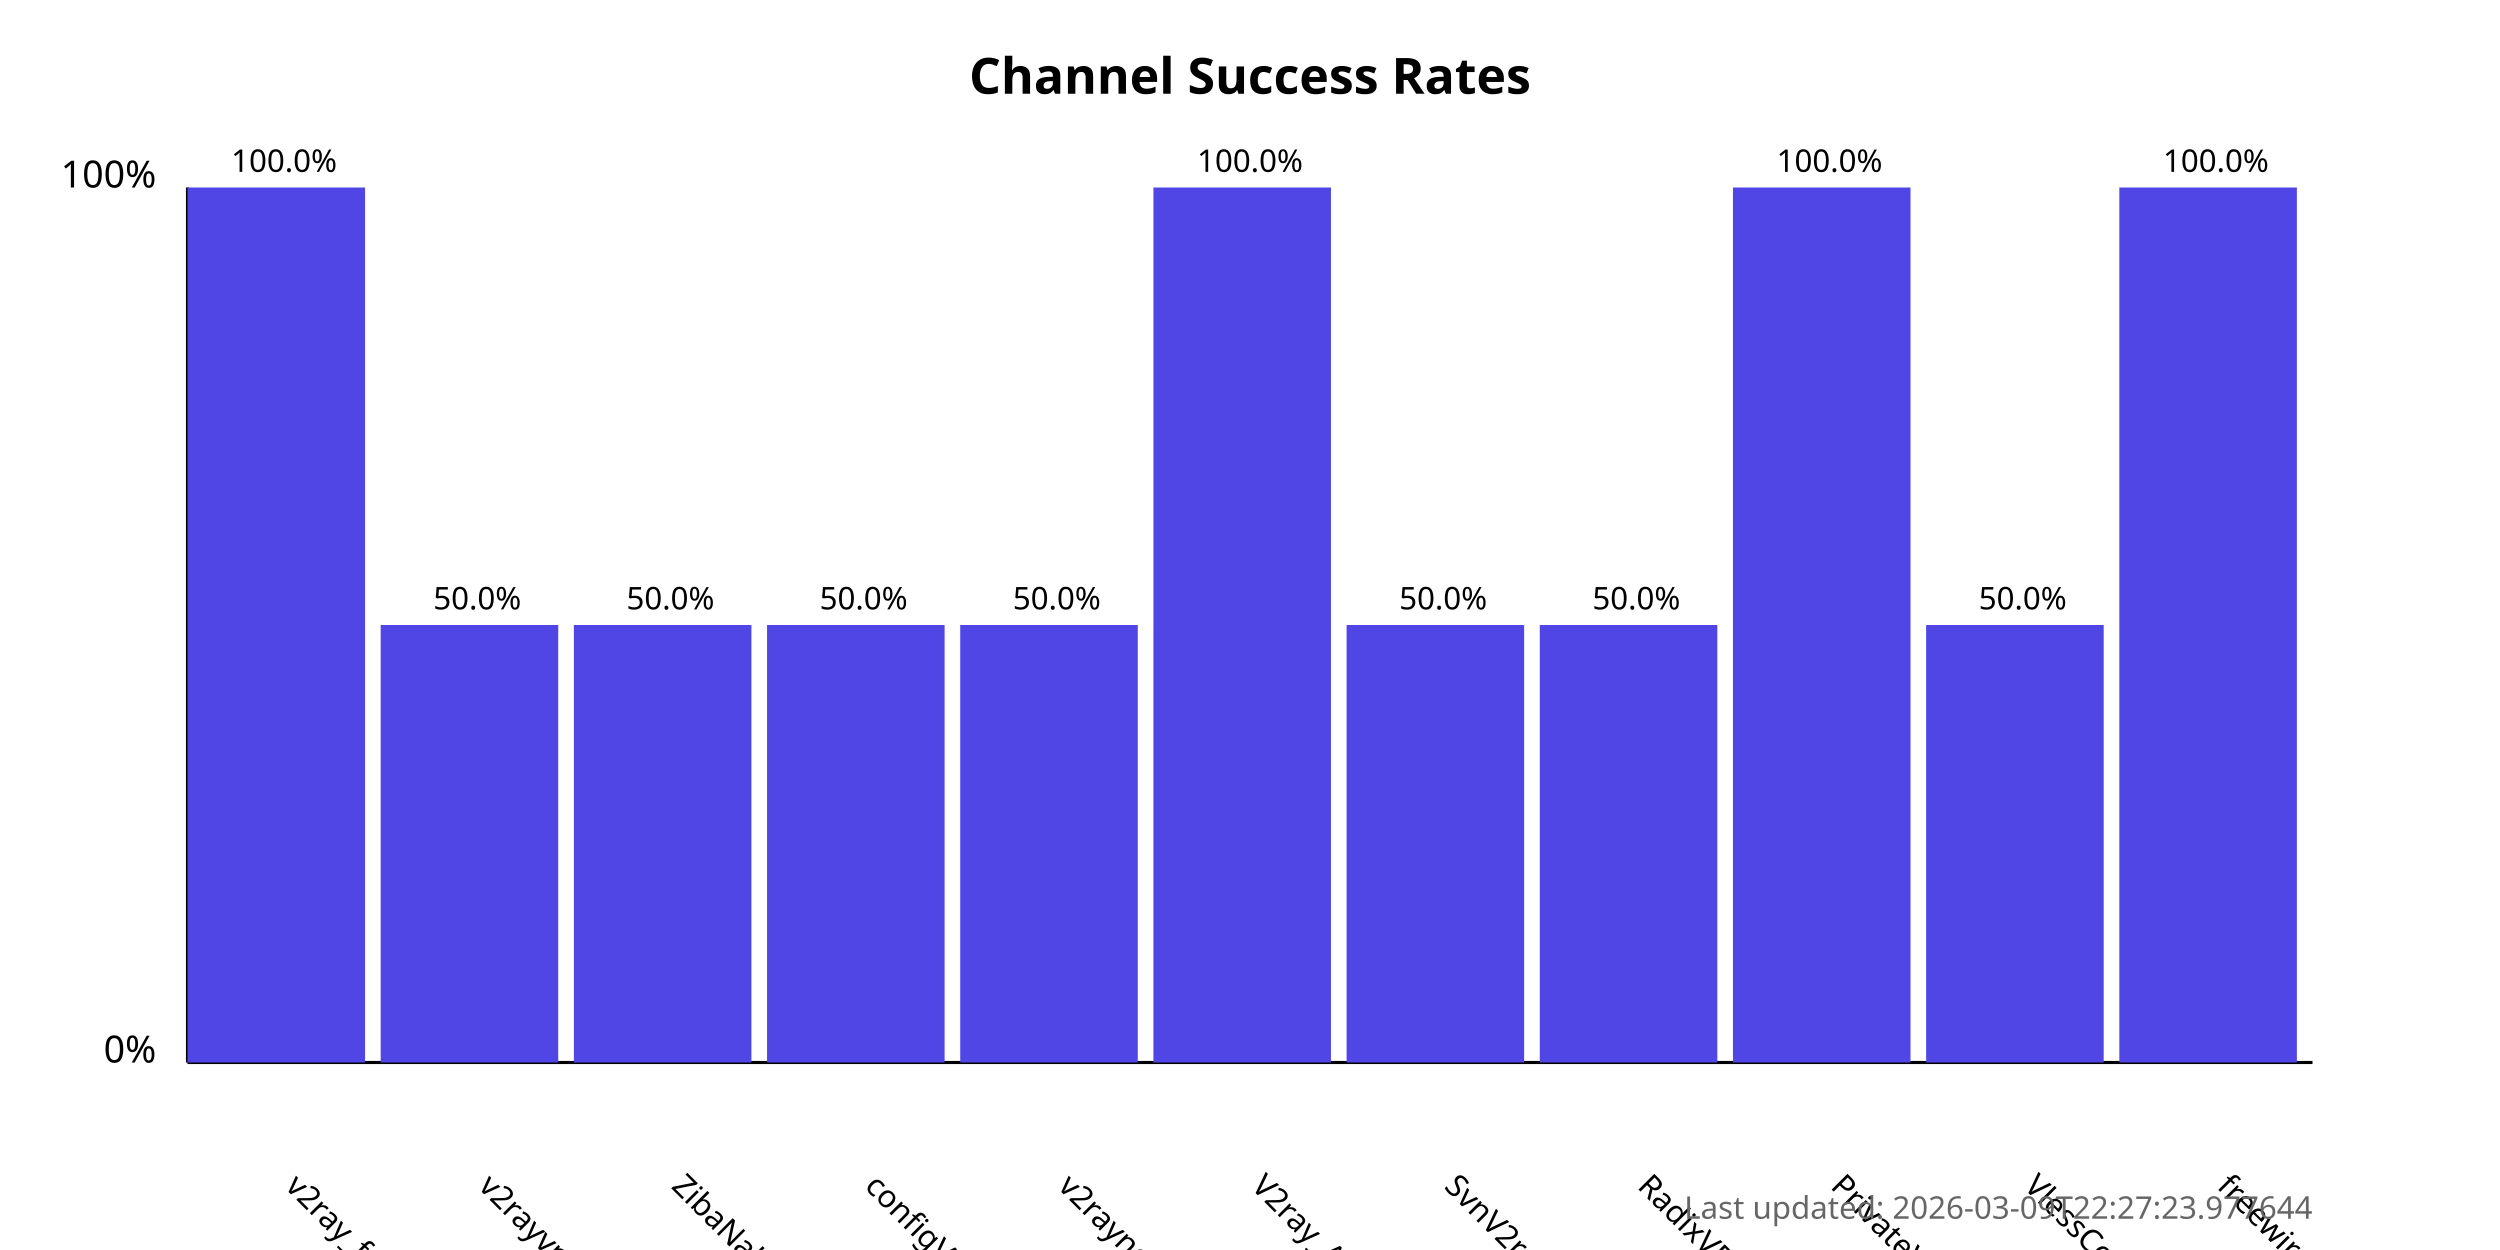
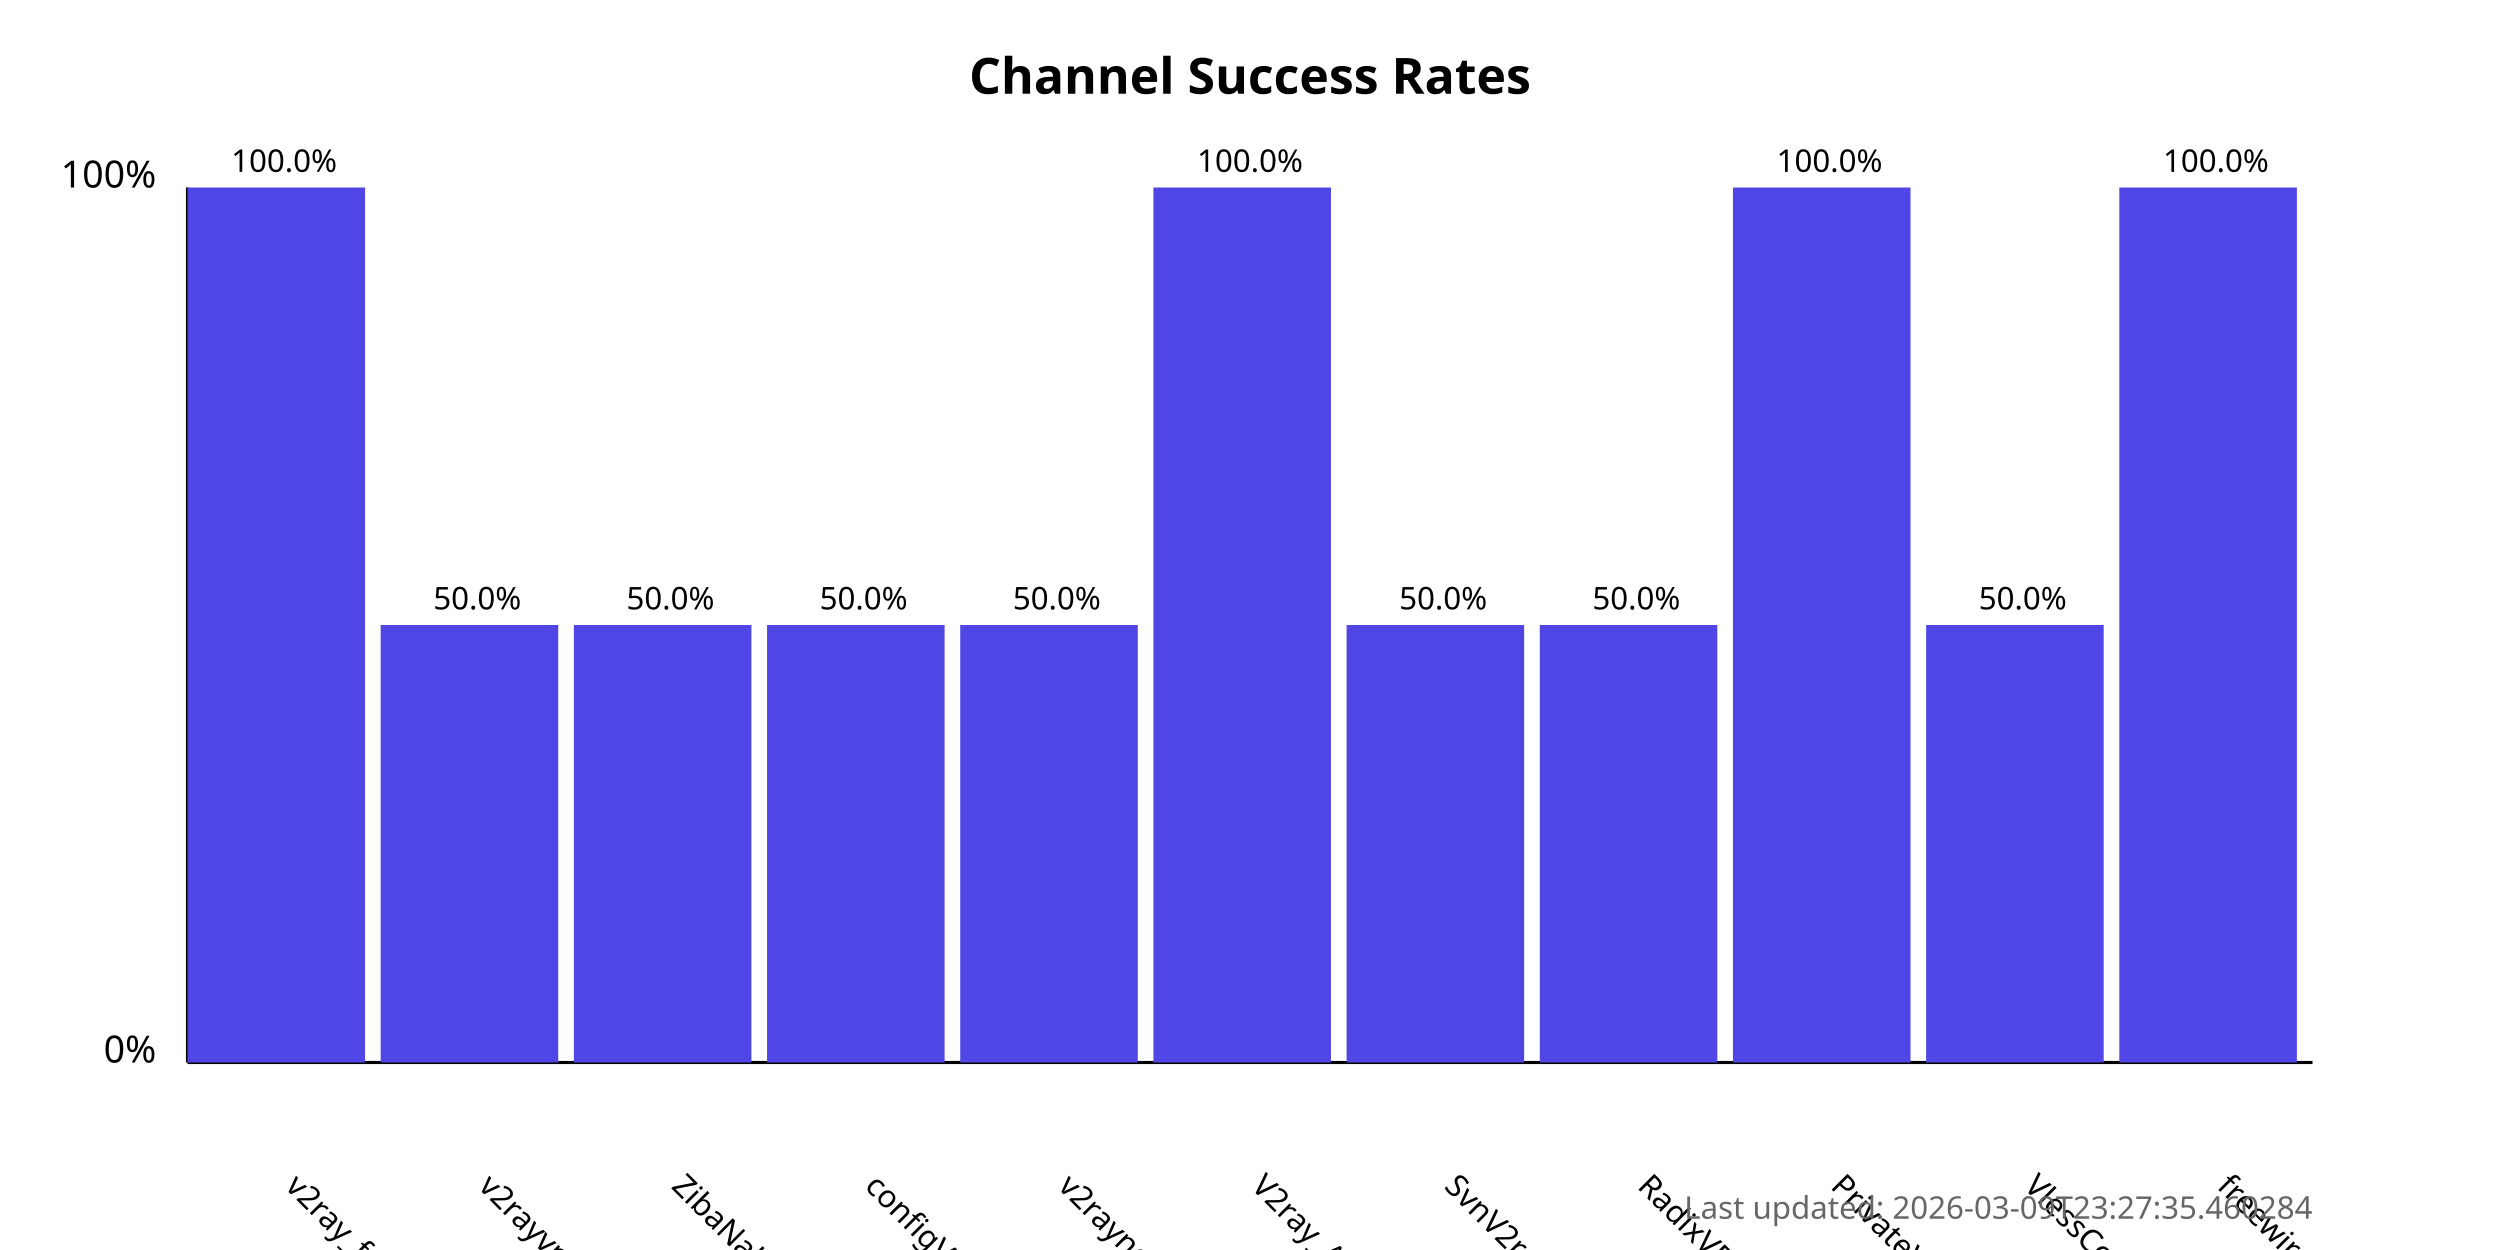
<svg xmlns="http://www.w3.org/2000/svg" width="800" height="400">
  <style>
            .chart-title { font: bold 16px sans-serif; }
            .axis-label { font: 12px sans-serif; }
            .tick-label { font: 10px sans-serif; }
            .bar { fill: #4f46e5; }
            .bar:hover { fill: #6366f1; }
            .timestamp { font: 10px sans-serif; fill: #666; }
        </style>
  <text x="400.0" y="30" text-anchor="middle" class="chart-title">
            Channel Success Rates
        </text>
  <line x1="60" y1="340" x2="60" y2="60" stroke="black" stroke-width="1" />
  <line x1="60" y1="340" x2="740" y2="340" stroke="black" stroke-width="1" />
  <text x="50" y="340" text-anchor="end" class="axis-label">0%</text>
  <text x="50" y="60" text-anchor="end" class="axis-label">100%</text>
  <g>
    <rect x="60" y="60.0" width="56.818" height="280.0" class="bar" />
    <text x="90.909" y="380" transform="rotate(45, 90.90909, 380)" text-anchor="start" class="tick-label">
                v2ray_free_conf
            </text>
    <text x="90.909" y="55.0" text-anchor="middle" class="tick-label">
                100.0%
            </text>
  </g>
  <g>
    <rect x="121.818" y="200.0" width="56.818" height="140.0" class="bar" />
    <text x="152.727" y="380" transform="rotate(45, 152.7273, 380)" text-anchor="start" class="tick-label">
                v2rayvpno
            </text>
    <text x="152.727" y="195.0" text-anchor="middle" class="tick-label">
                50.0%
            </text>
  </g>
  <g>
    <rect x="183.636" y="200.0" width="56.818" height="140.0" class="bar" />
    <text x="214.545" y="380" transform="rotate(45, 214.5455, 380)" text-anchor="start" class="tick-label">
                ZibaNabz
            </text>
    <text x="214.545" y="195.0" text-anchor="middle" class="tick-label">
                50.0%
            </text>
  </g>
  <g>
    <rect x="245.455" y="200.0" width="56.818" height="140.0" class="bar" />
    <text x="276.364" y="380" transform="rotate(45, 276.3636, 380)" text-anchor="start" class="tick-label">
                configV2rayForFree
            </text>
    <text x="276.364" y="195.0" text-anchor="middle" class="tick-label">
                50.0%
            </text>
  </g>
  <g>
    <rect x="307.273" y="200.0" width="56.818" height="140.0" class="bar" />
    <text x="338.182" y="380" transform="rotate(45, 338.1818, 380)" text-anchor="start" class="tick-label">
                v2rayngvpn
            </text>
    <text x="338.182" y="195.0" text-anchor="middle" class="tick-label">
                50.0%
            </text>
  </g>
  <g>
    <rect x="369.091" y="60.0" width="56.818" height="280.0" class="bar" />
    <text x="400.0" y="380" transform="rotate(45, 400.0, 380)" text-anchor="start" class="tick-label">
                V2ray_Alpha
            </text>
    <text x="400.0" y="55.0" text-anchor="middle" class="tick-label">
                100.0%
            </text>
  </g>
  <g>
    <rect x="430.909" y="200.0" width="56.818" height="140.0" class="bar" />
    <text x="461.818" y="380" transform="rotate(45, 461.8182, 380)" text-anchor="start" class="tick-label">
                SvnV2ray
            </text>
    <text x="461.818" y="195.0" text-anchor="middle" class="tick-label">
                50.0%
            </text>
  </g>
  <g>
    <rect x="492.727" y="200.0" width="56.818" height="140.0" class="bar" />
    <text x="523.636" y="380" transform="rotate(45, 523.6364, 380)" text-anchor="start" class="tick-label">
                RadixVPN
            </text>
    <text x="523.636" y="195.0" text-anchor="middle" class="tick-label">
                50.0%
            </text>
  </g>
  <g>
    <rect x="554.545" y="60.0" width="56.818" height="280.0" class="bar" />
    <text x="585.455" y="380" transform="rotate(45, 585.4545, 380)" text-anchor="start" class="tick-label">
                PrivateVPNs
            </text>
    <text x="585.455" y="55.0" text-anchor="middle" class="tick-label">
                100.0%
            </text>
  </g>
  <g>
    <rect x="616.364" y="200.0" width="56.818" height="140.0" class="bar" />
    <text x="647.273" y="380" transform="rotate(45, 647.2727, 380)" text-anchor="start" class="tick-label">
                VlessConfig
            </text>
    <text x="647.273" y="195.0" text-anchor="middle" class="tick-label">
                50.0%
            </text>
  </g>
  <g>
    <rect x="678.182" y="60.0" width="56.818" height="280.0" class="bar" />
    <text x="709.091" y="380" transform="rotate(45, 709.0909, 380)" text-anchor="start" class="tick-label">
                freewireguard
            </text>
    <text x="709.091" y="55.0" text-anchor="middle" class="tick-label">
                100.0%
            </text>
  </g>
  <text x="740" y="390" text-anchor="end" class="timestamp">
-             Last updated: 2026-03-09T22:27:23.977644
+             Last updated: 2026-03-09T23:27:35.460284
        </text>
</svg>
